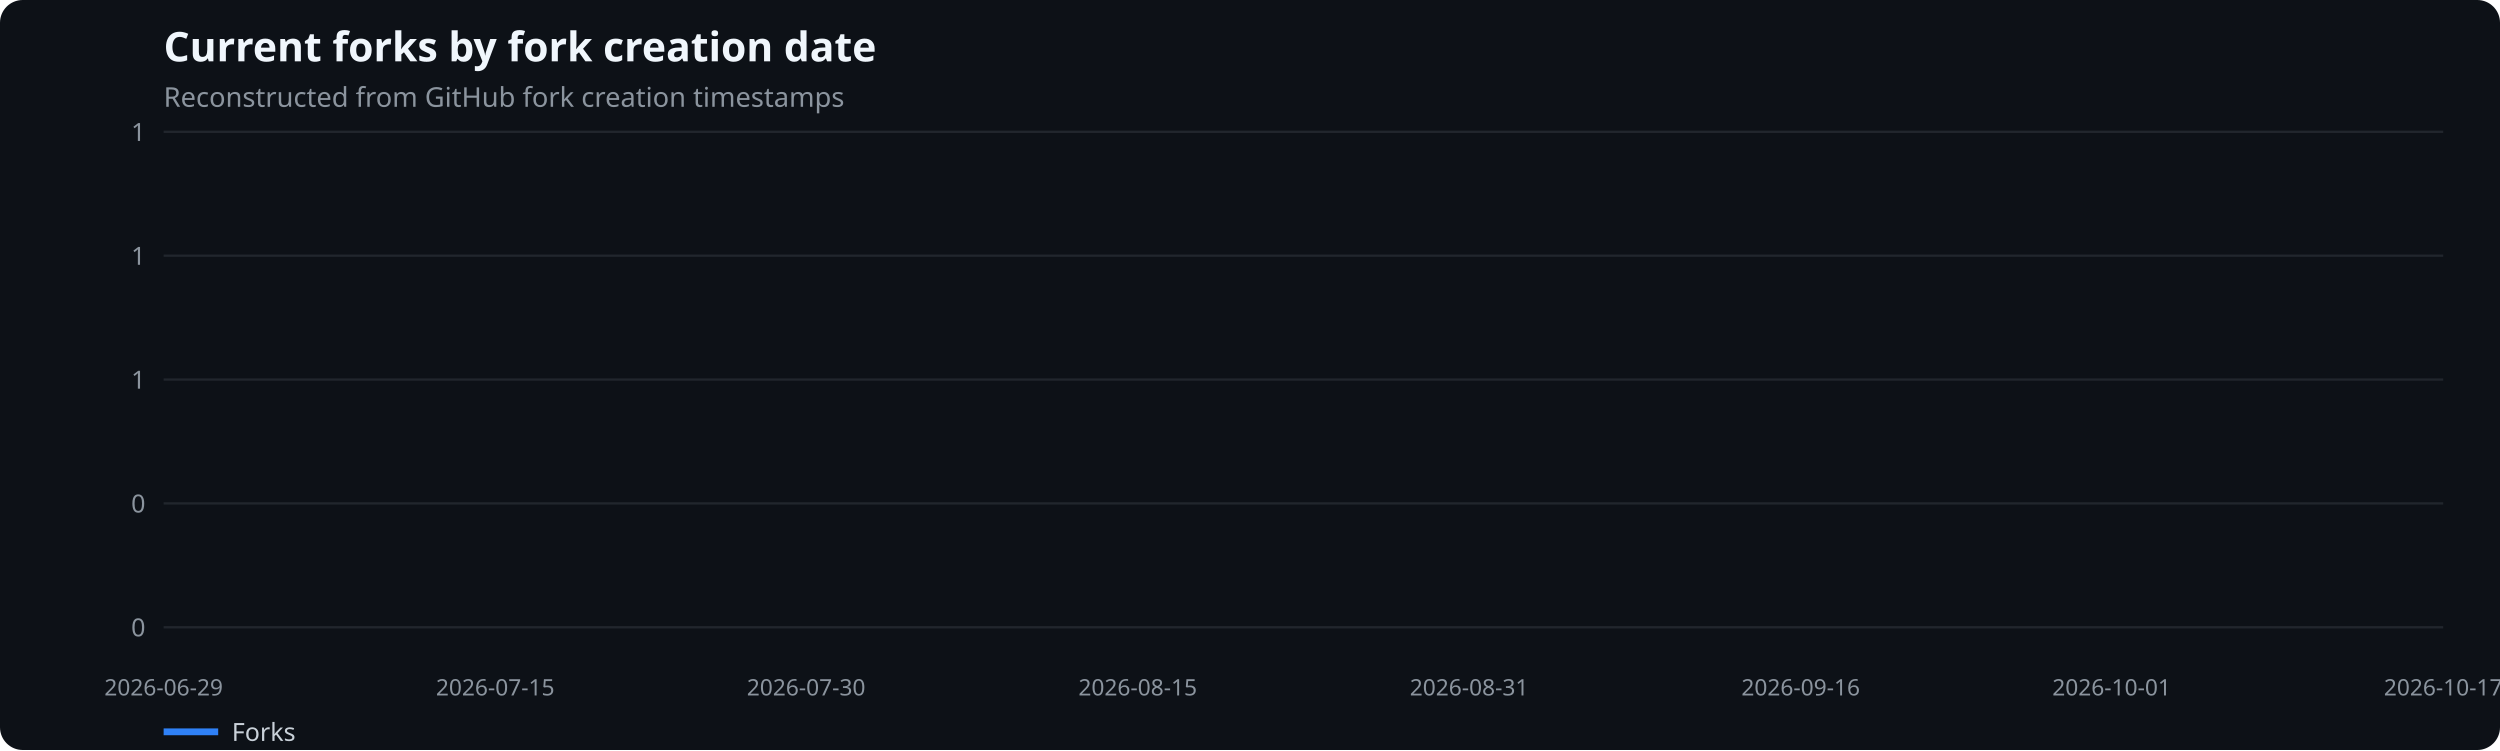
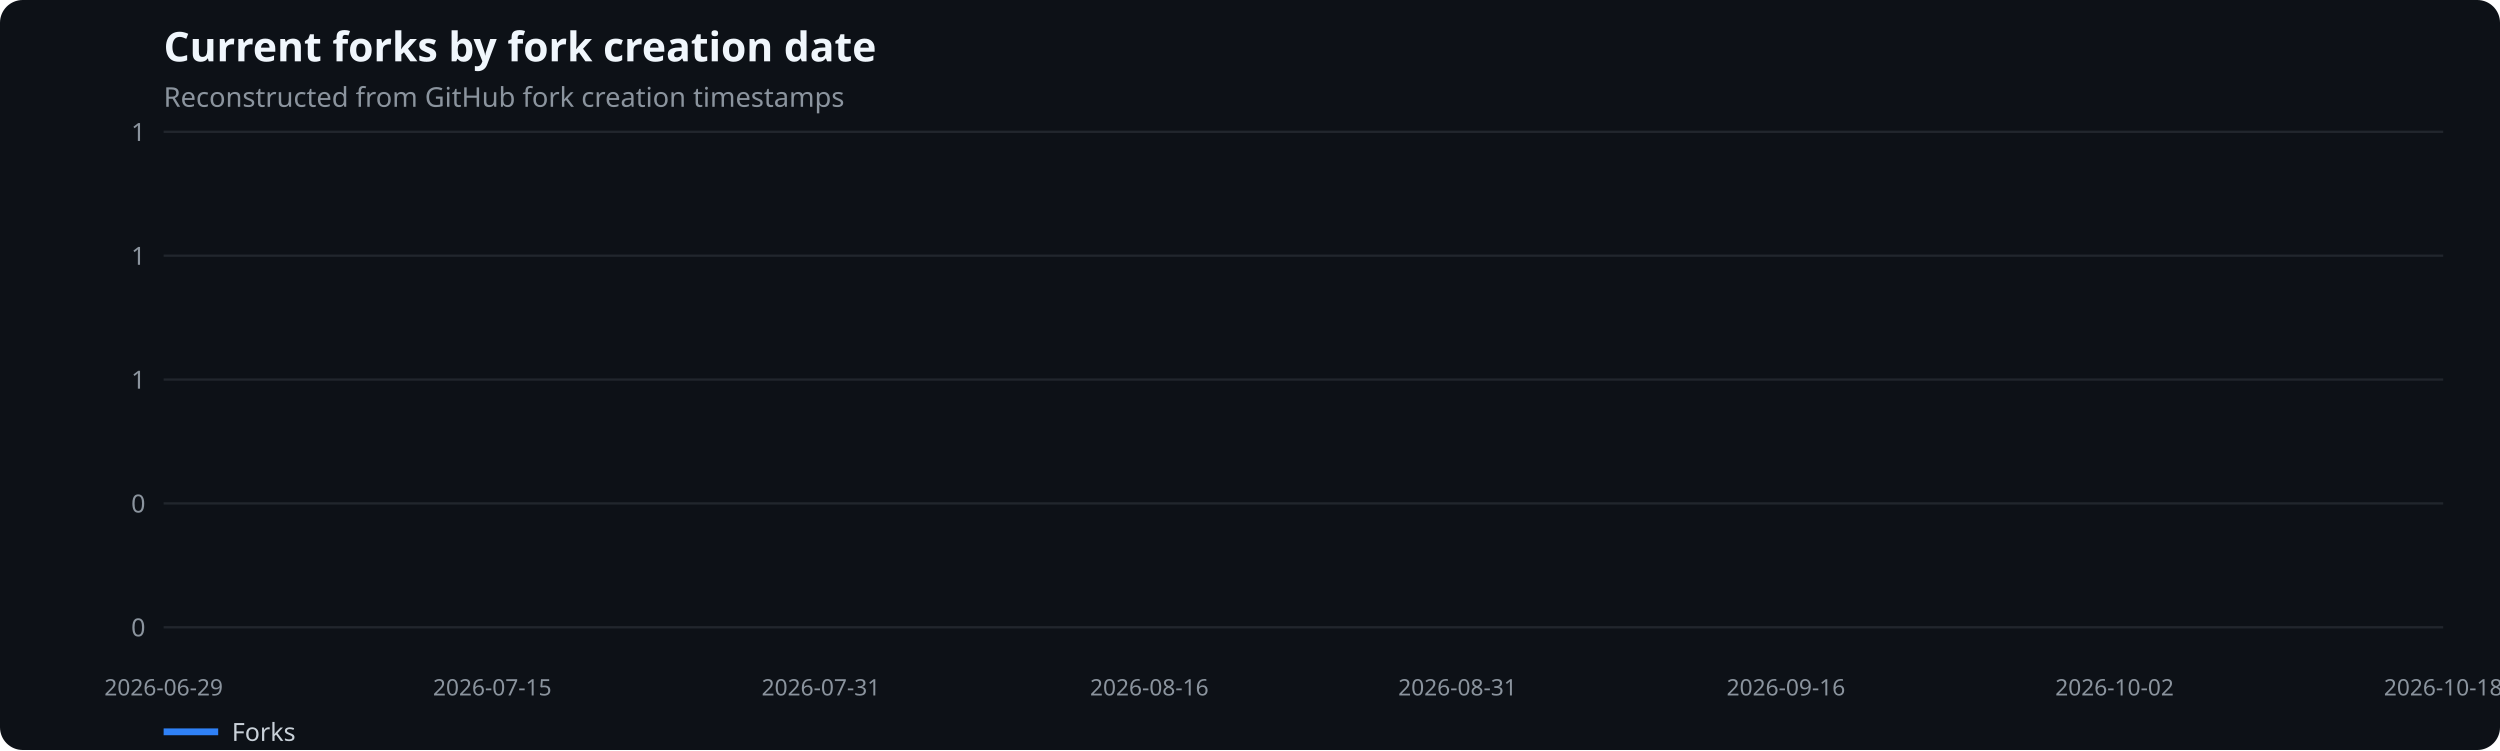
<svg xmlns="http://www.w3.org/2000/svg" width="1100" height="330" viewBox="0 0 1100 330" role="img" aria-label="Current forks by fork creation date">
  <rect width="100%" height="100%" fill="#0d1117" rx="10" />
  <text x="72" y="27" fill="#f0f6fc" font-family="system-ui,sans-serif" font-size="18" font-weight="600">Current forks by fork creation date</text>
  <text x="72" y="47" fill="#8b949e" font-family="system-ui,sans-serif" font-size="12">Reconstructed from GitHub fork creation timestamps</text>
  <line x1="72" x2="1075" y1="276.0" y2="276.0" stroke="#21262d" />
  <text x="64" y="280.0" text-anchor="end" fill="#8b949e" font-family="system-ui,sans-serif" font-size="11">0</text>
  <line x1="72" x2="1075" y1="221.5" y2="221.5" stroke="#21262d" />
  <text x="64" y="225.5" text-anchor="end" fill="#8b949e" font-family="system-ui,sans-serif" font-size="11">0</text>
  <line x1="72" x2="1075" y1="167.0" y2="167.0" stroke="#21262d" />
  <text x="64" y="171.0" text-anchor="end" fill="#8b949e" font-family="system-ui,sans-serif" font-size="11">1</text>
  <line x1="72" x2="1075" y1="112.5" y2="112.5" stroke="#21262d" />
  <text x="64" y="116.5" text-anchor="end" fill="#8b949e" font-family="system-ui,sans-serif" font-size="11">1</text>
  <line x1="72" x2="1075" y1="58.0" y2="58.0" stroke="#21262d" />
  <text x="64" y="62.0" text-anchor="end" fill="#8b949e" font-family="system-ui,sans-serif" font-size="11">1</text>
  <text x="72.0" y="306" text-anchor="middle" fill="#8b949e" font-family="system-ui,sans-serif" font-size="10">2026-06-29</text>
-   <text x="217.9" y="306" text-anchor="middle" fill="#8b949e" font-family="system-ui,sans-serif" font-size="10">2026-07-15</text>
-   <text x="354.7" y="306" text-anchor="middle" fill="#8b949e" font-family="system-ui,sans-serif" font-size="10">2026-07-30</text>
-   <text x="500.6" y="306" text-anchor="middle" fill="#8b949e" font-family="system-ui,sans-serif" font-size="10">2026-08-15</text>
-   <text x="646.4" y="306" text-anchor="middle" fill="#8b949e" font-family="system-ui,sans-serif" font-size="10">2026-08-31</text>
-   <text x="792.3" y="306" text-anchor="middle" fill="#8b949e" font-family="system-ui,sans-serif" font-size="10">2026-09-16</text>
-   <text x="929.1" y="306" text-anchor="middle" fill="#8b949e" font-family="system-ui,sans-serif" font-size="10">2026-10-01</text>
-   <text x="1075.0" y="306" text-anchor="middle" fill="#8b949e" font-family="system-ui,sans-serif" font-size="10">2026-10-17</text>
+   <text x="216.6" y="306" text-anchor="middle" fill="#8b949e" font-family="system-ui,sans-serif" font-size="10">2026-07-15</text>
+   <text x="361.2" y="306" text-anchor="middle" fill="#8b949e" font-family="system-ui,sans-serif" font-size="10">2026-07-31</text>
+   <text x="505.7" y="306" text-anchor="middle" fill="#8b949e" font-family="system-ui,sans-serif" font-size="10">2026-08-16</text>
+   <text x="641.3" y="306" text-anchor="middle" fill="#8b949e" font-family="system-ui,sans-serif" font-size="10">2026-08-31</text>
+   <text x="785.8" y="306" text-anchor="middle" fill="#8b949e" font-family="system-ui,sans-serif" font-size="10">2026-09-16</text>
+   <text x="930.4" y="306" text-anchor="middle" fill="#8b949e" font-family="system-ui,sans-serif" font-size="10">2026-10-02</text>
+   <text x="1075.0" y="306" text-anchor="middle" fill="#8b949e" font-family="system-ui,sans-serif" font-size="10">2026-10-18</text>
  <line x1="72" x2="96" y1="322" y2="322" stroke="#2f81f7" stroke-width="3" />
  <text x="102" y="326" fill="#c9d1d9" font-family="system-ui,sans-serif" font-size="11">Forks</text>
</svg>
